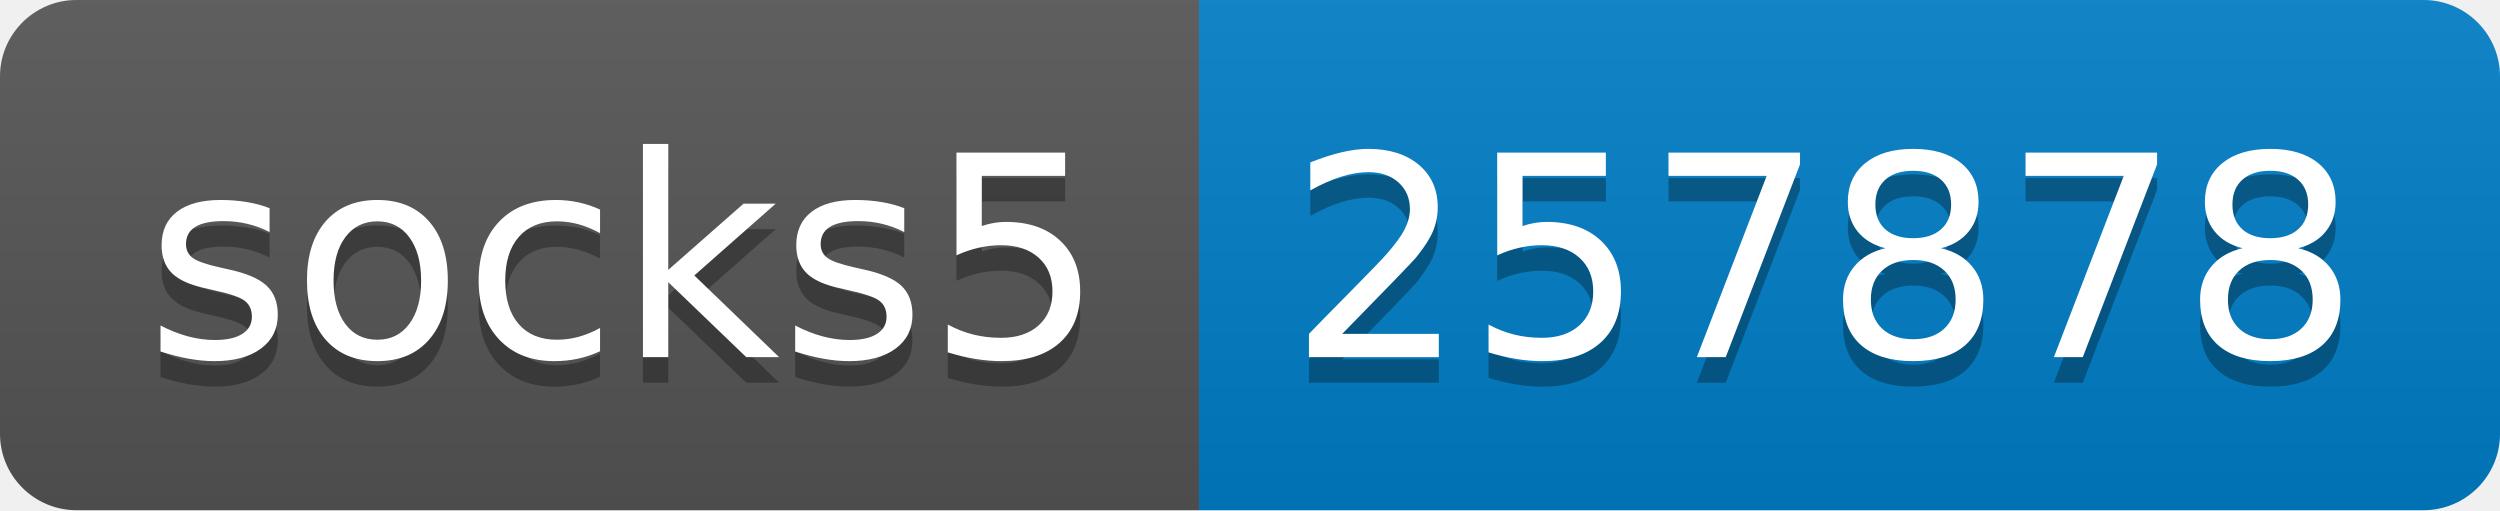
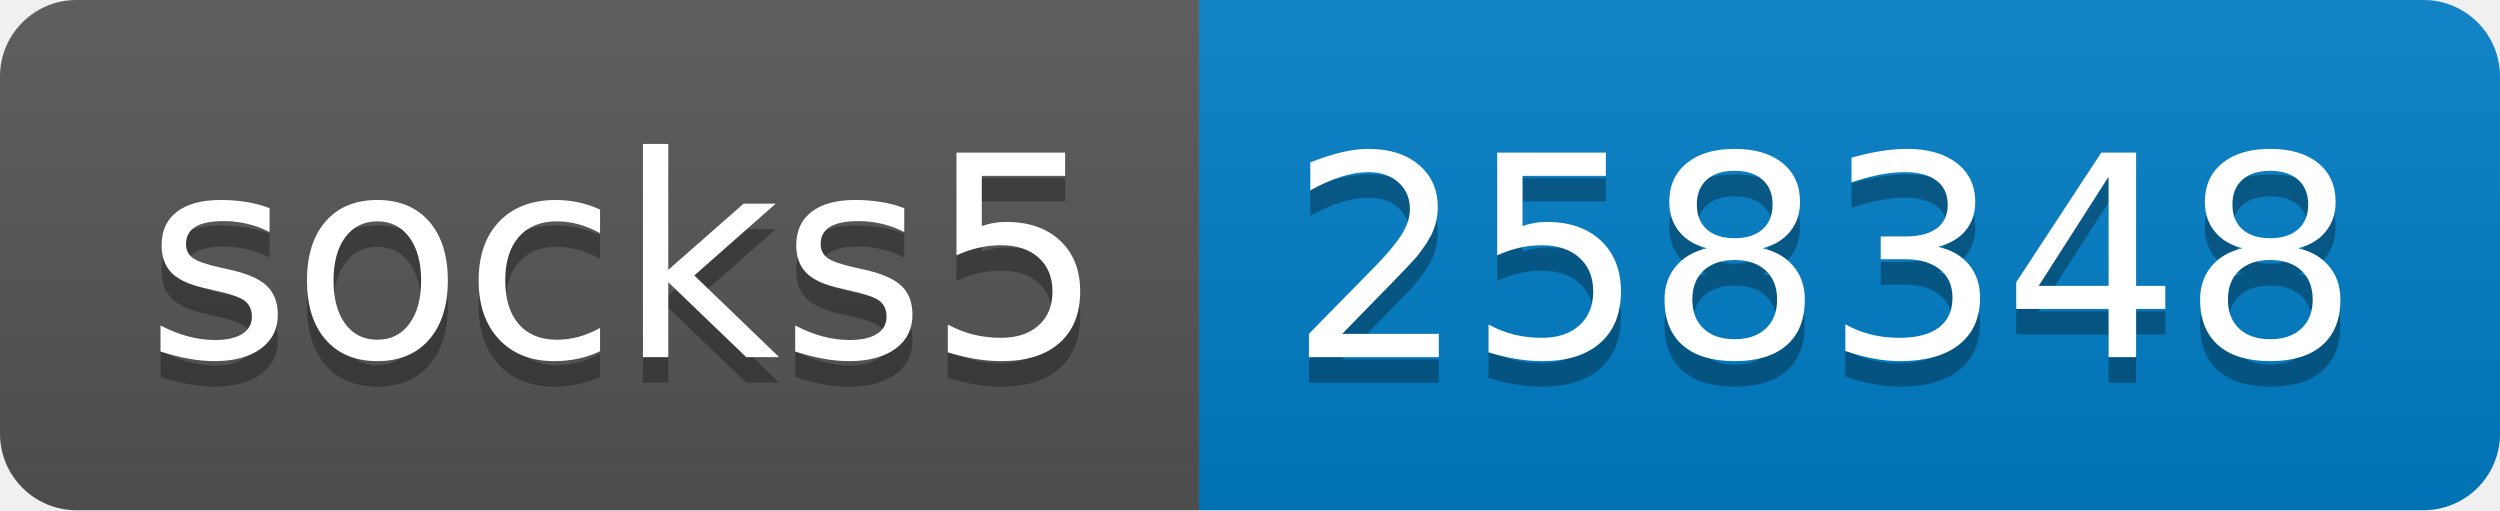
- <svg xmlns="http://www.w3.org/2000/svg" width="98" height="20" role="img" aria-label="socks5: 257878">
+ <svg xmlns="http://www.w3.org/2000/svg" width="98" height="20" role="img" aria-label="socks5: 258348">
  <linearGradient id="s" x2="0" y2="100%">
    <stop offset="0" stop-color="#bbb" stop-opacity=".1" />
    <stop offset="1" stop-opacity=".1" />
  </linearGradient>
  <clipPath id="r">
    <rect width="98" height="20" rx="3" fill="#fff" />
  </clipPath>
  <g clip-path="url(#r)">
    <rect width="47" height="20" fill="#555" />
    <rect x="47" width="51" height="20" fill="#007ec6" />
    <rect width="98" height="20" fill="url(#s)" />
  </g>
  <g fill="#fff" text-anchor="middle" font-family="Verdana,Geneva,DejaVu Sans,sans-serif" text-rendering="geometricPrecision" font-size="110">
    <text aria-hidden="true" x="245" y="150" fill="#010101" fill-opacity=".3" transform="scale(.1)" textLength="370">socks5</text>
    <text x="245" y="140" transform="scale(.1)" fill="#fff" textLength="370">socks5</text>
-     <text aria-hidden="true" x="715" y="150" fill="#010101" fill-opacity=".3" transform="scale(.1)" textLength="410">257878</text>
-     <text x="715" y="140" transform="scale(.1)" fill="#fff" textLength="410">257878</text>
+     <text aria-hidden="true" x="715" y="150" fill="#010101" fill-opacity=".3" transform="scale(.1)" textLength="410">258348</text>
+     <text x="715" y="140" transform="scale(.1)" fill="#fff" textLength="410">258348</text>
  </g>
</svg>
